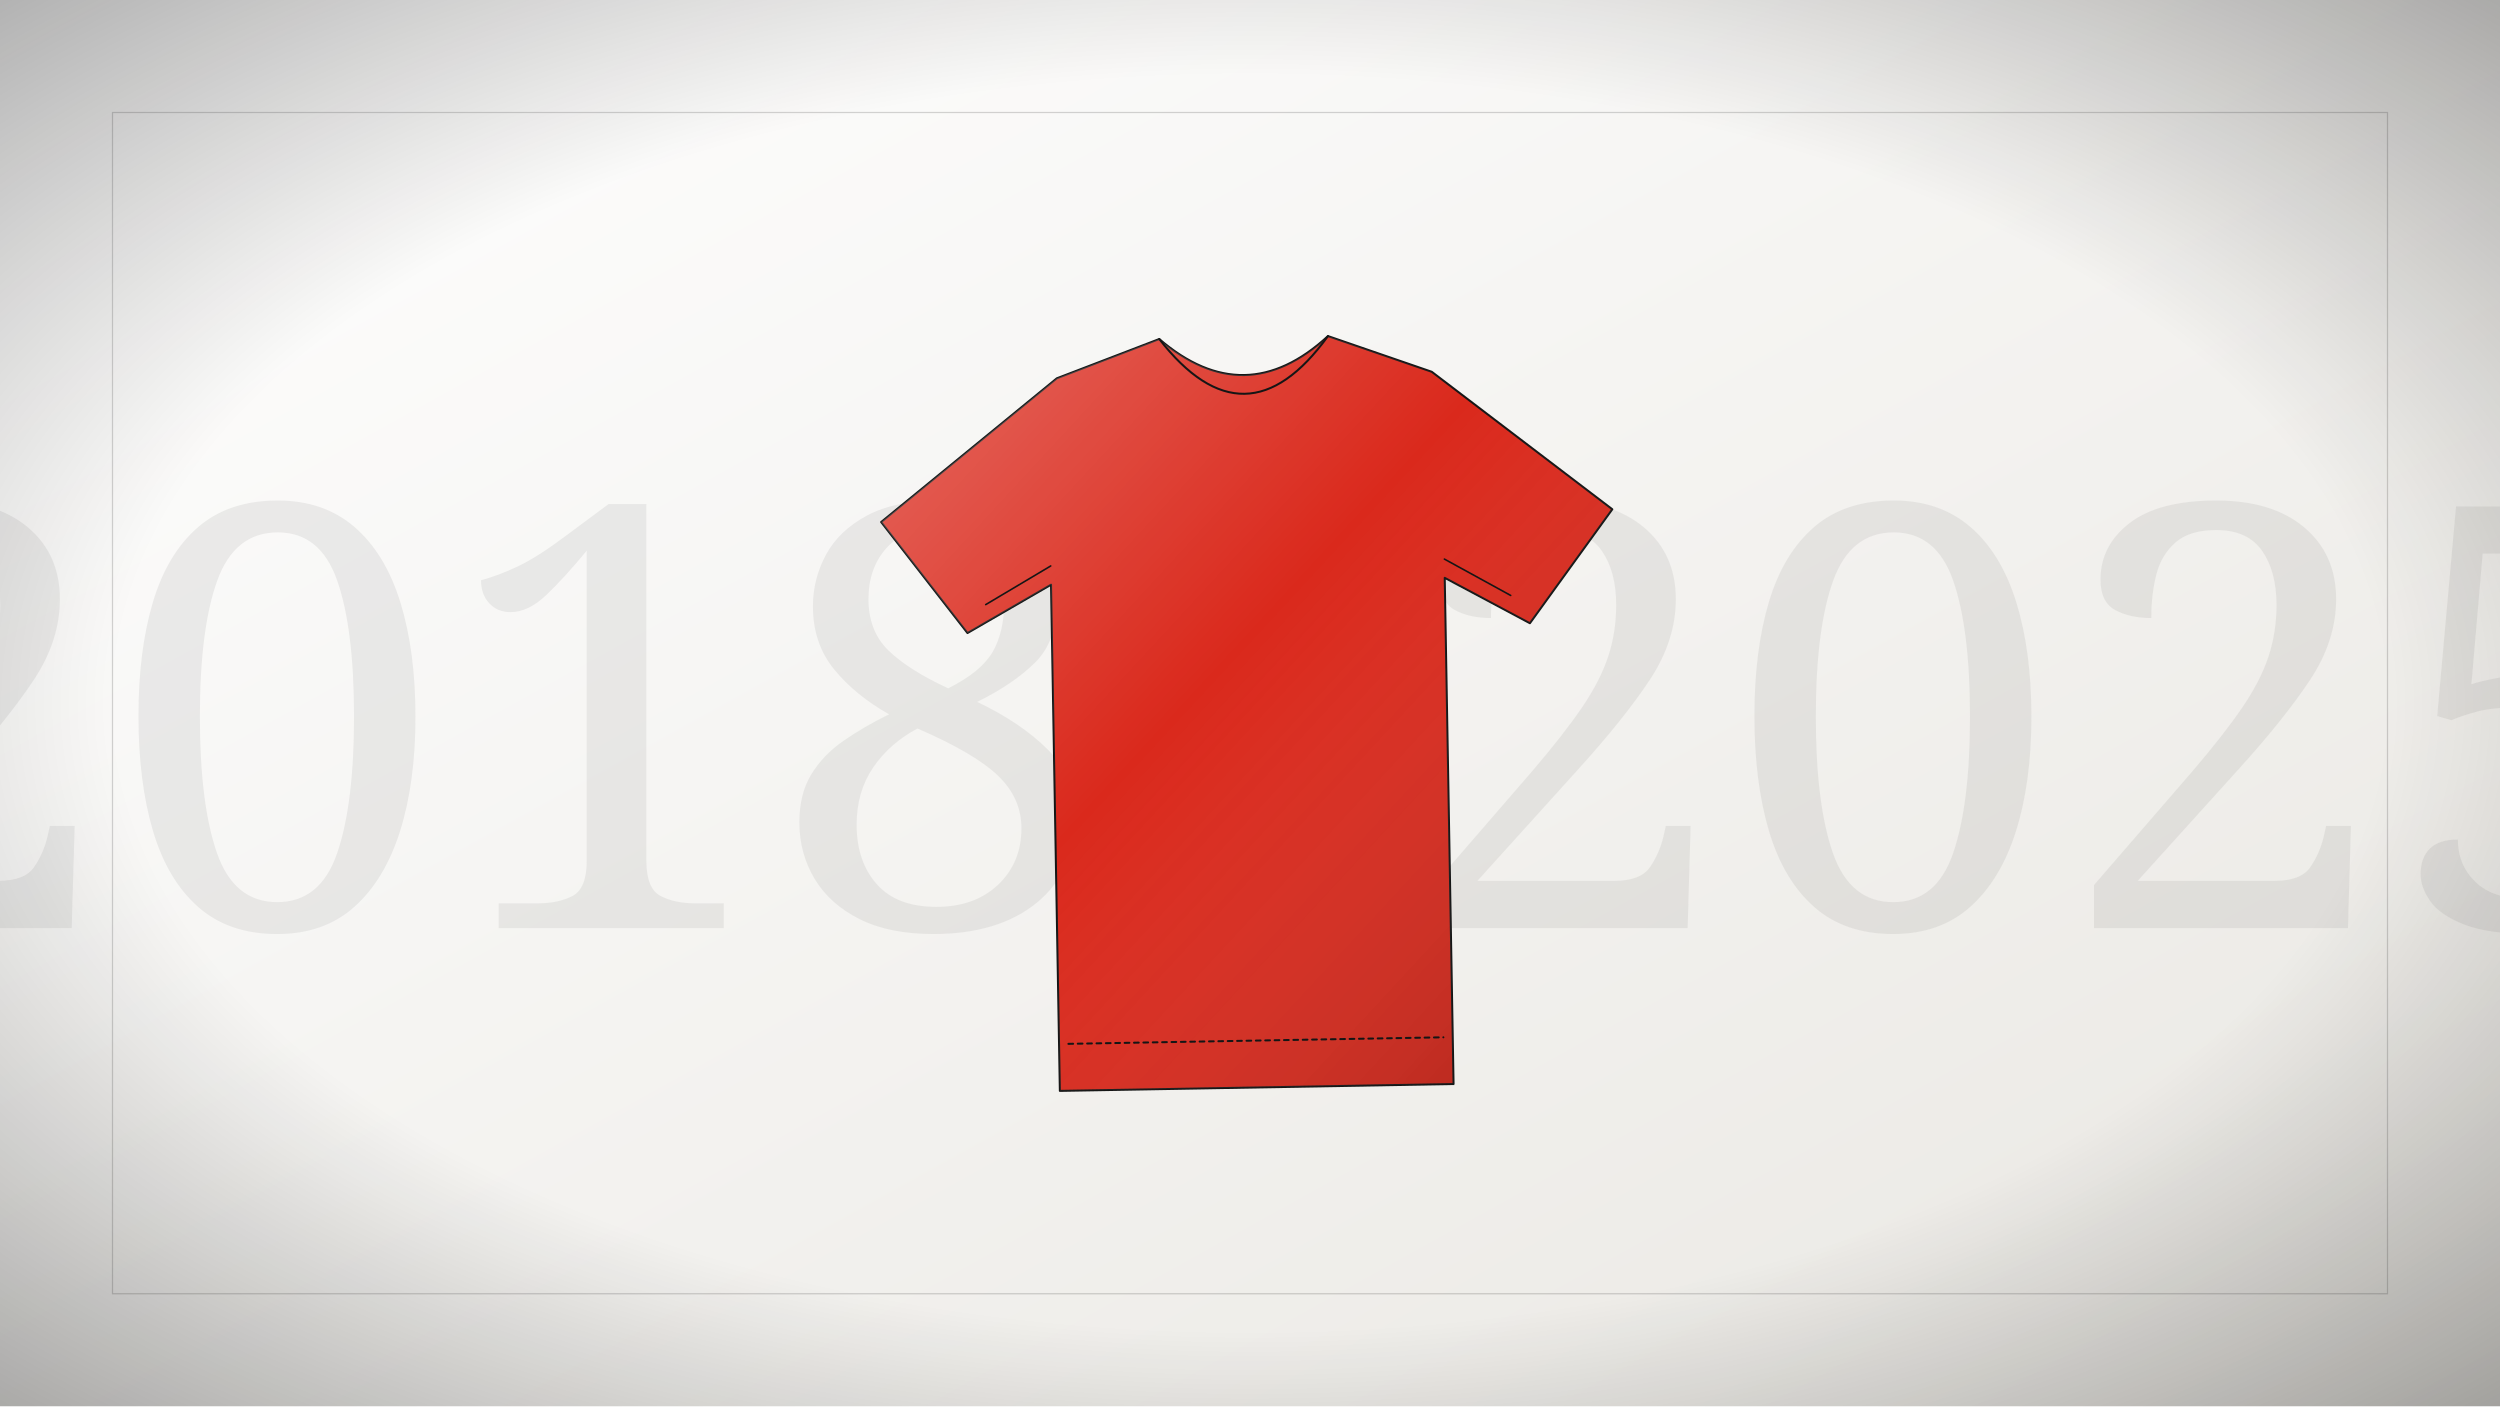
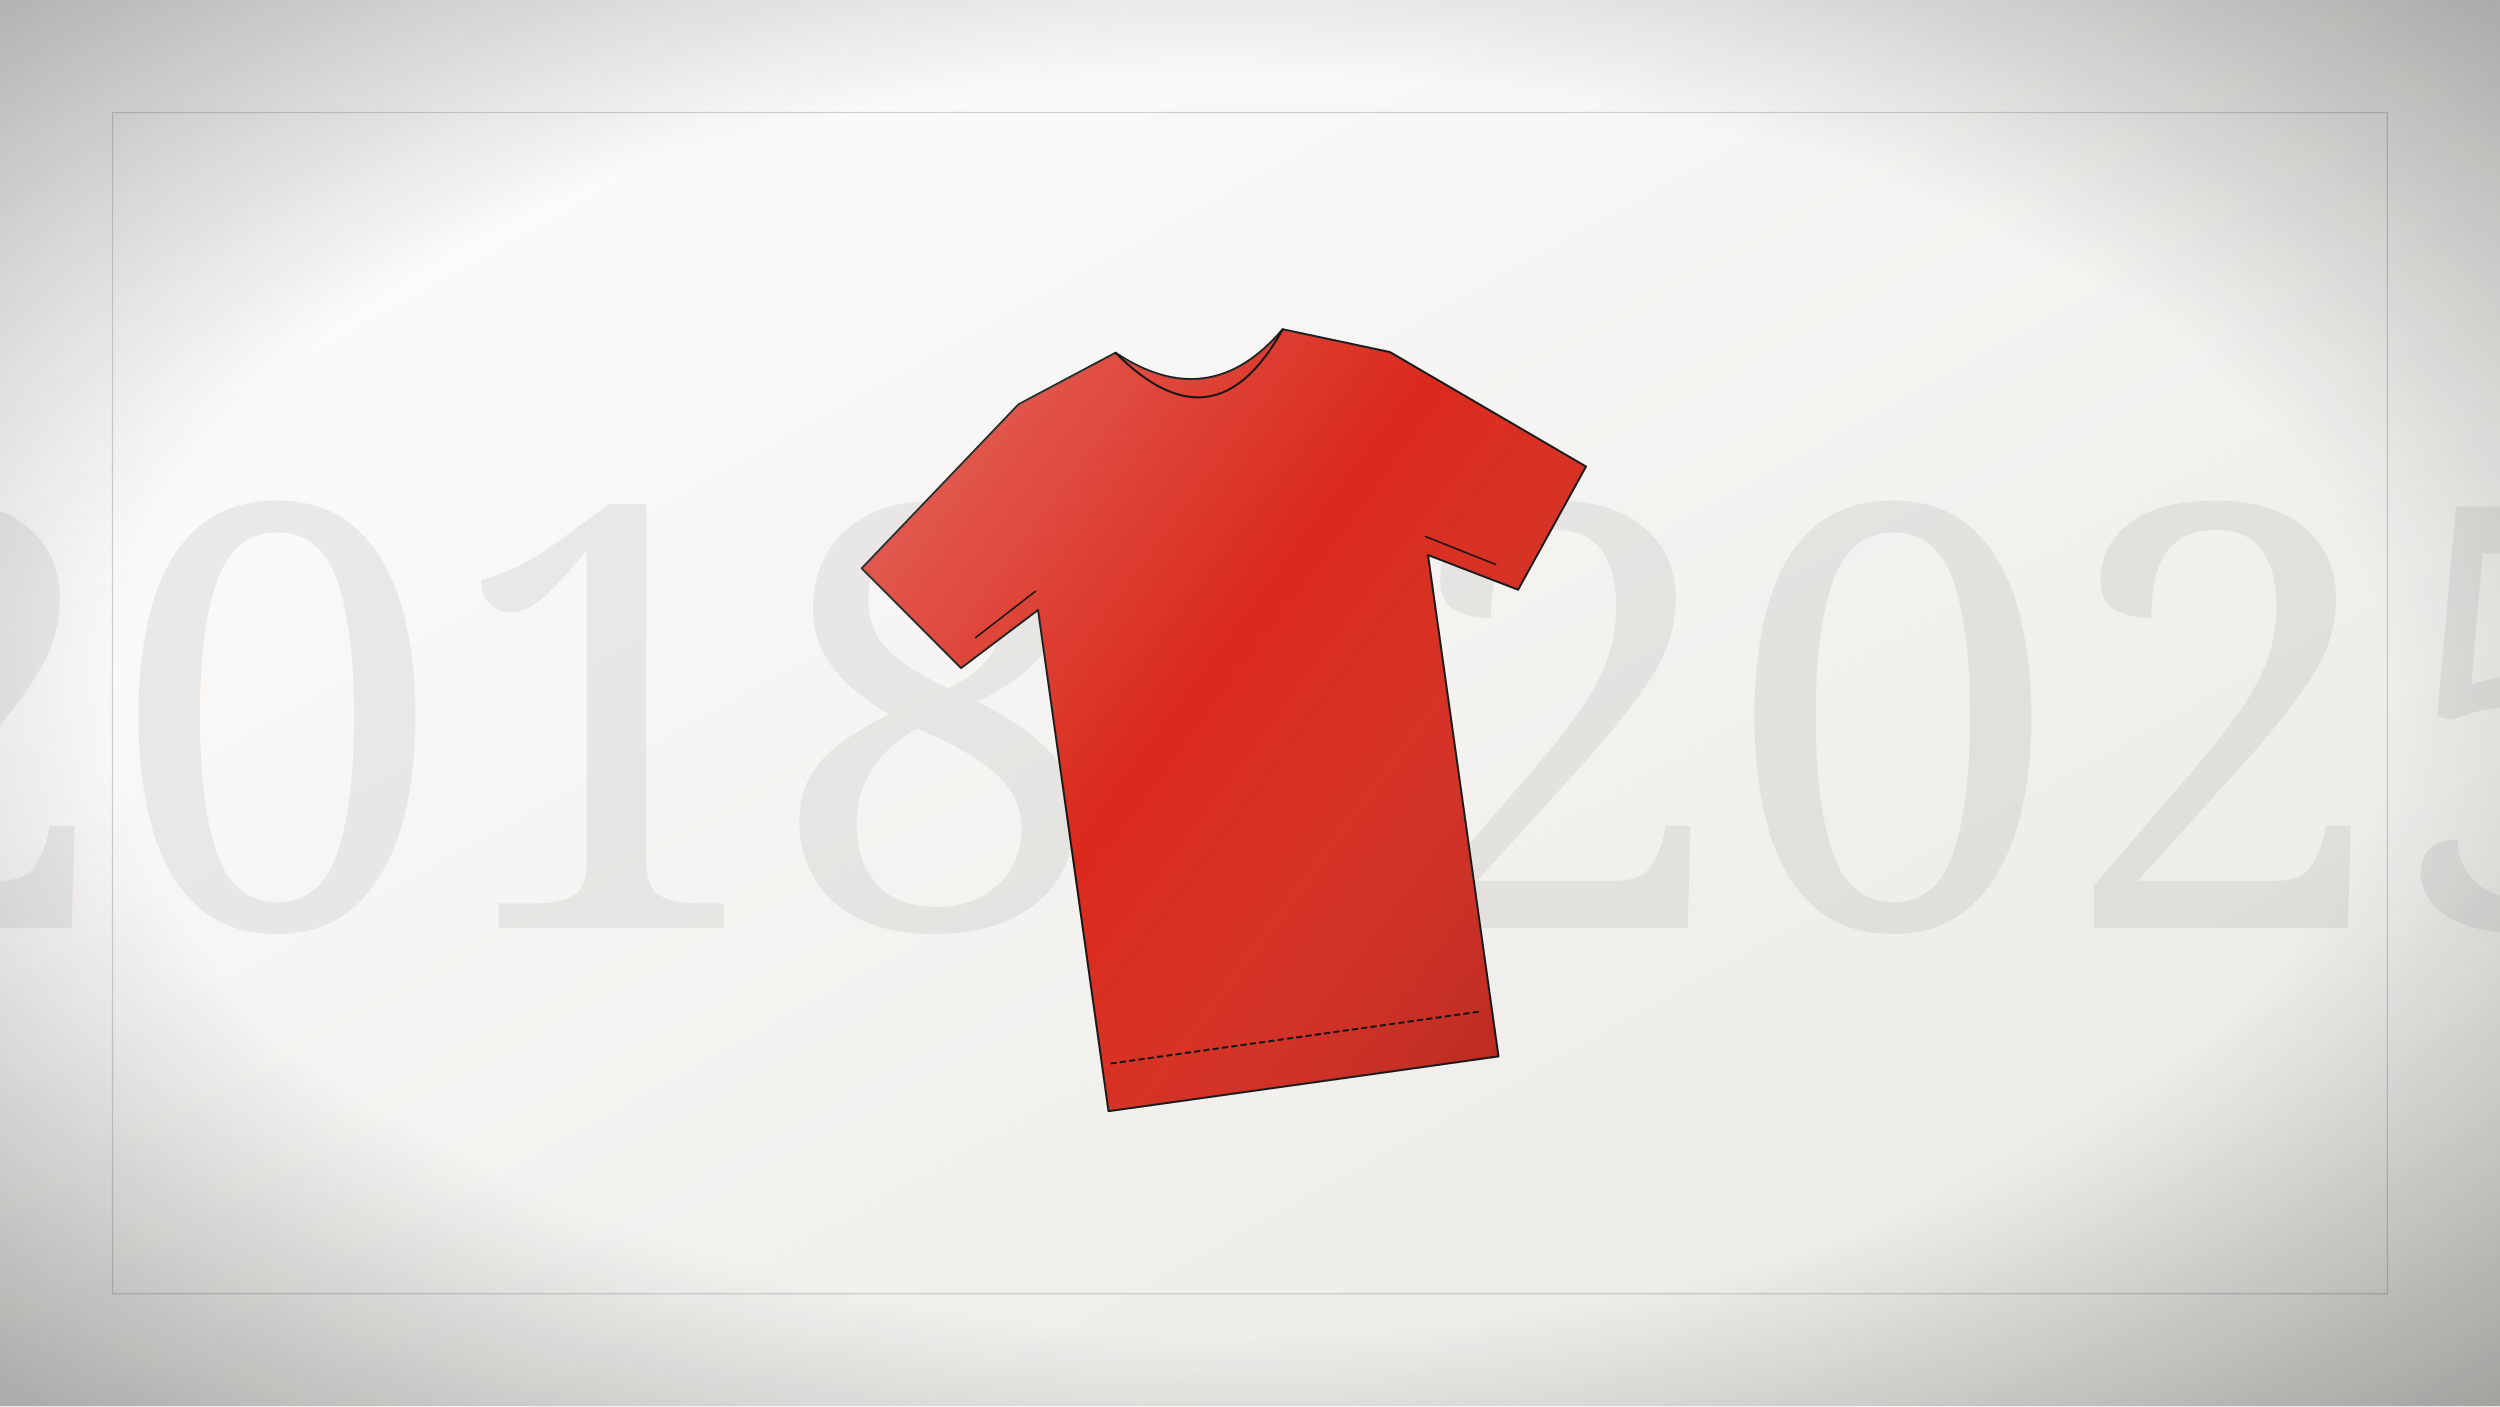
<svg xmlns="http://www.w3.org/2000/svg" viewBox="0 0 1600 900" width="1600" height="900">
  <defs>
    <radialGradient id="bg" cx="50%" cy="42%" r="80%">
      <stop offset="0" stop-color="#FFFFFF" />
      <stop offset="1" stop-color="#E9E7E2" />
    </radialGradient>
    <linearGradient id="bgd" x1="0" y1="0" x2="1" y2="1">
      <stop offset="0" stop-color="#FFFFFF" />
      <stop offset="1" stop-color="#E9E7E2" />
    </linearGradient>
    <linearGradient id="sheen" x1="0" y1="0" x2="1" y2="1">
      <stop offset="0" stop-color="#fff" stop-opacity=".30" />
      <stop offset=".45" stop-color="#fff" stop-opacity="0" />
      <stop offset="1" stop-color="#000" stop-opacity=".22" />
    </linearGradient>
    <linearGradient id="multi" x1="0" y1="0" x2="1" y2="1">
      <stop offset="0" stop-color="#B3122E" />
      <stop offset=".35" stop-color="#C9A227" />
      <stop offset=".7" stop-color="#2F5D46" />
      <stop offset="1" stop-color="#3557A0" />
    </linearGradient>
    <radialGradient id="vig" cx="50%" cy="50%" r="75%">
      <stop offset=".6" stop-color="#000" stop-opacity="0" />
      <stop offset="1" stop-color="#000" stop-opacity=".35" />
    </radialGradient>
  </defs>
  <rect width="1600" height="900" fill="url(#bgd)" />
  <text x="800" y="594" text-anchor="middle" font-family="Georgia, serif" font-size="378" fill="#151515" opacity="0.07">2018–2025</text>
  <rect x="72" y="72" width="1456" height="756" fill="none" stroke="#151515" stroke-width="0.8" opacity="0.18" />
-   <g transform="translate(800 450) rotate(-1) scale(3) translate(-100 -100)">
+   <g transform="translate(800 450) rotate(-8) scale(3) translate(-100 -100)">
    <path d="M60 30 L82 22 Q100 38 118 22 L140 30 L178 60 L160 84 L142 74 L142 182 L58 182 L58 74 L40 84 L22 60 Z" fill="#DA291C" stroke="#151515" stroke-width="1.3" stroke-linejoin="round" stroke-linecap="round" vector-effect="non-scaling-stroke" />
    <path d="M60 30 L82 22 Q100 38 118 22 L140 30 L178 60 L160 84 L142 74 L142 182 L58 182 L58 74 L40 84 L22 60 Z" fill="url(#sheen)" stroke="none" />
    <path d="M82 22 Q100 46 118 22" fill="none" stroke="#151515" stroke-width="1.3" stroke-linejoin="round" stroke-linecap="round" vector-effect="non-scaling-stroke" />
    <path d="M60 172 L140 172" fill="none" stroke="#151515" stroke-width="1.3" stroke-dasharray="3 3" stroke-linejoin="round" stroke-linecap="round" vector-effect="non-scaling-stroke" />
    <path d="M44 78 L58 70 M156 78 L142 70" fill="none" stroke="#151515" stroke-width="1.04" stroke-linejoin="round" stroke-linecap="round" vector-effect="non-scaling-stroke" />
  </g>
  <rect width="1600" height="900" fill="url(#vig)" />
</svg>
